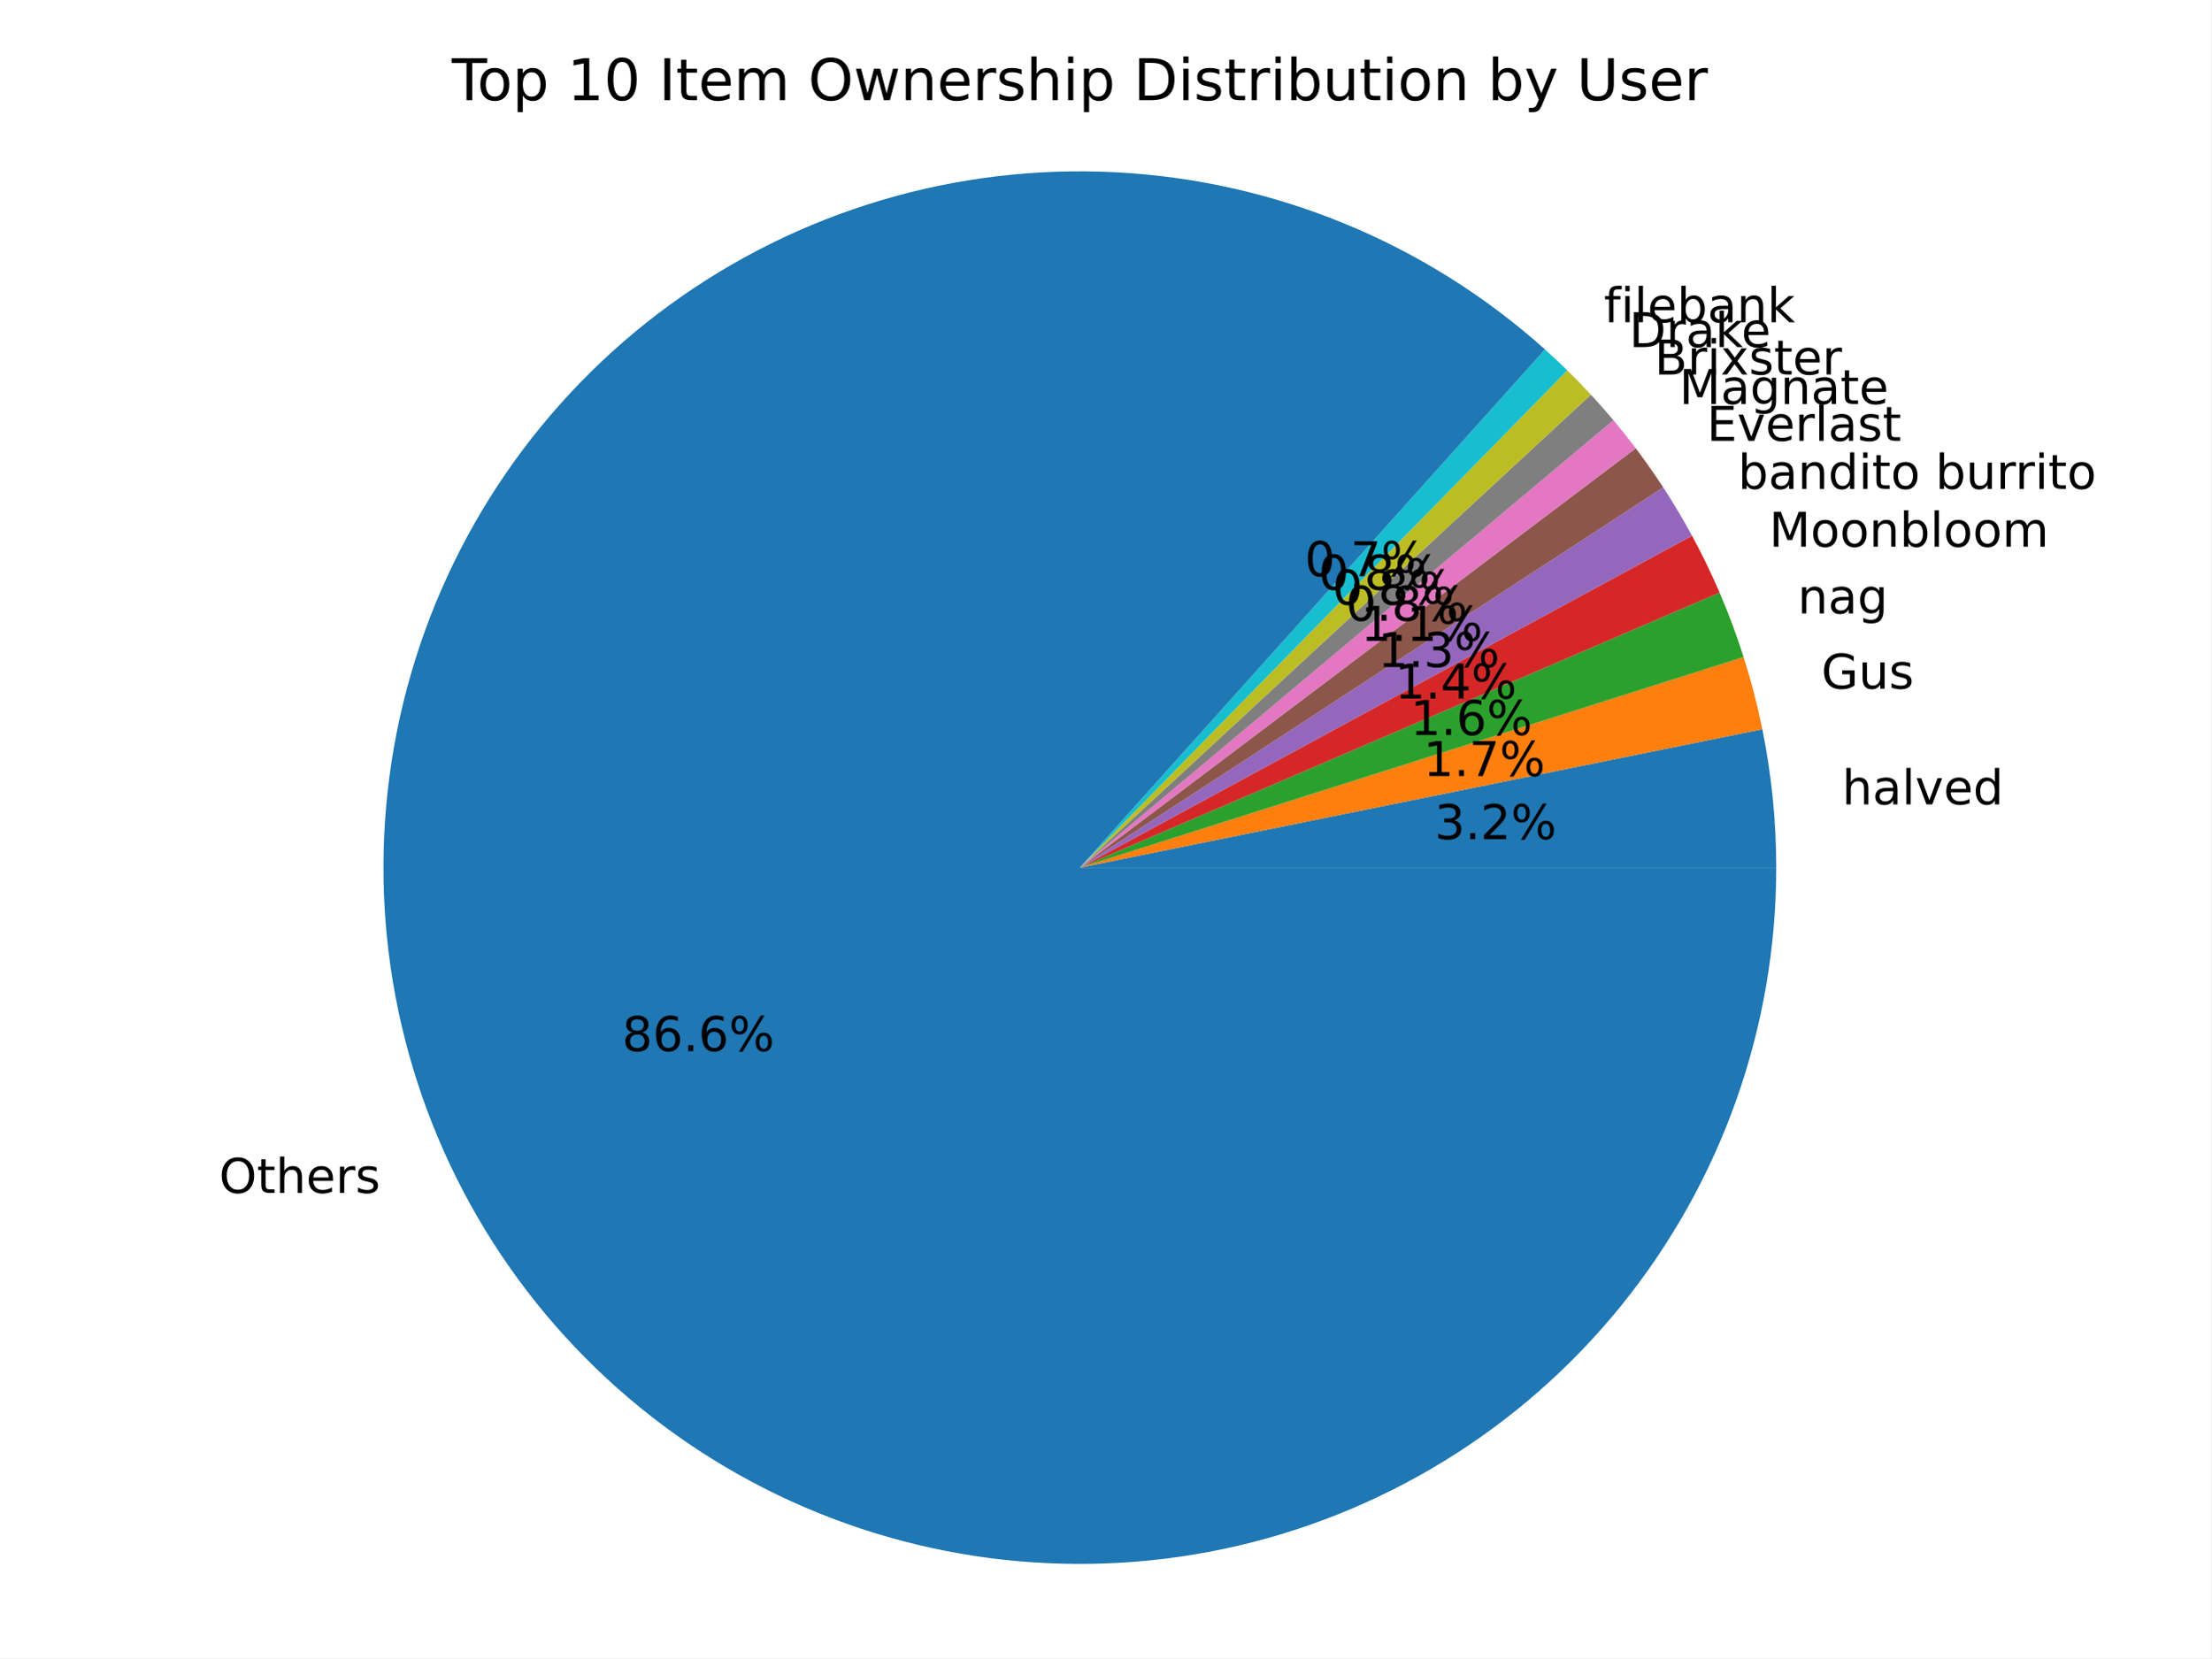
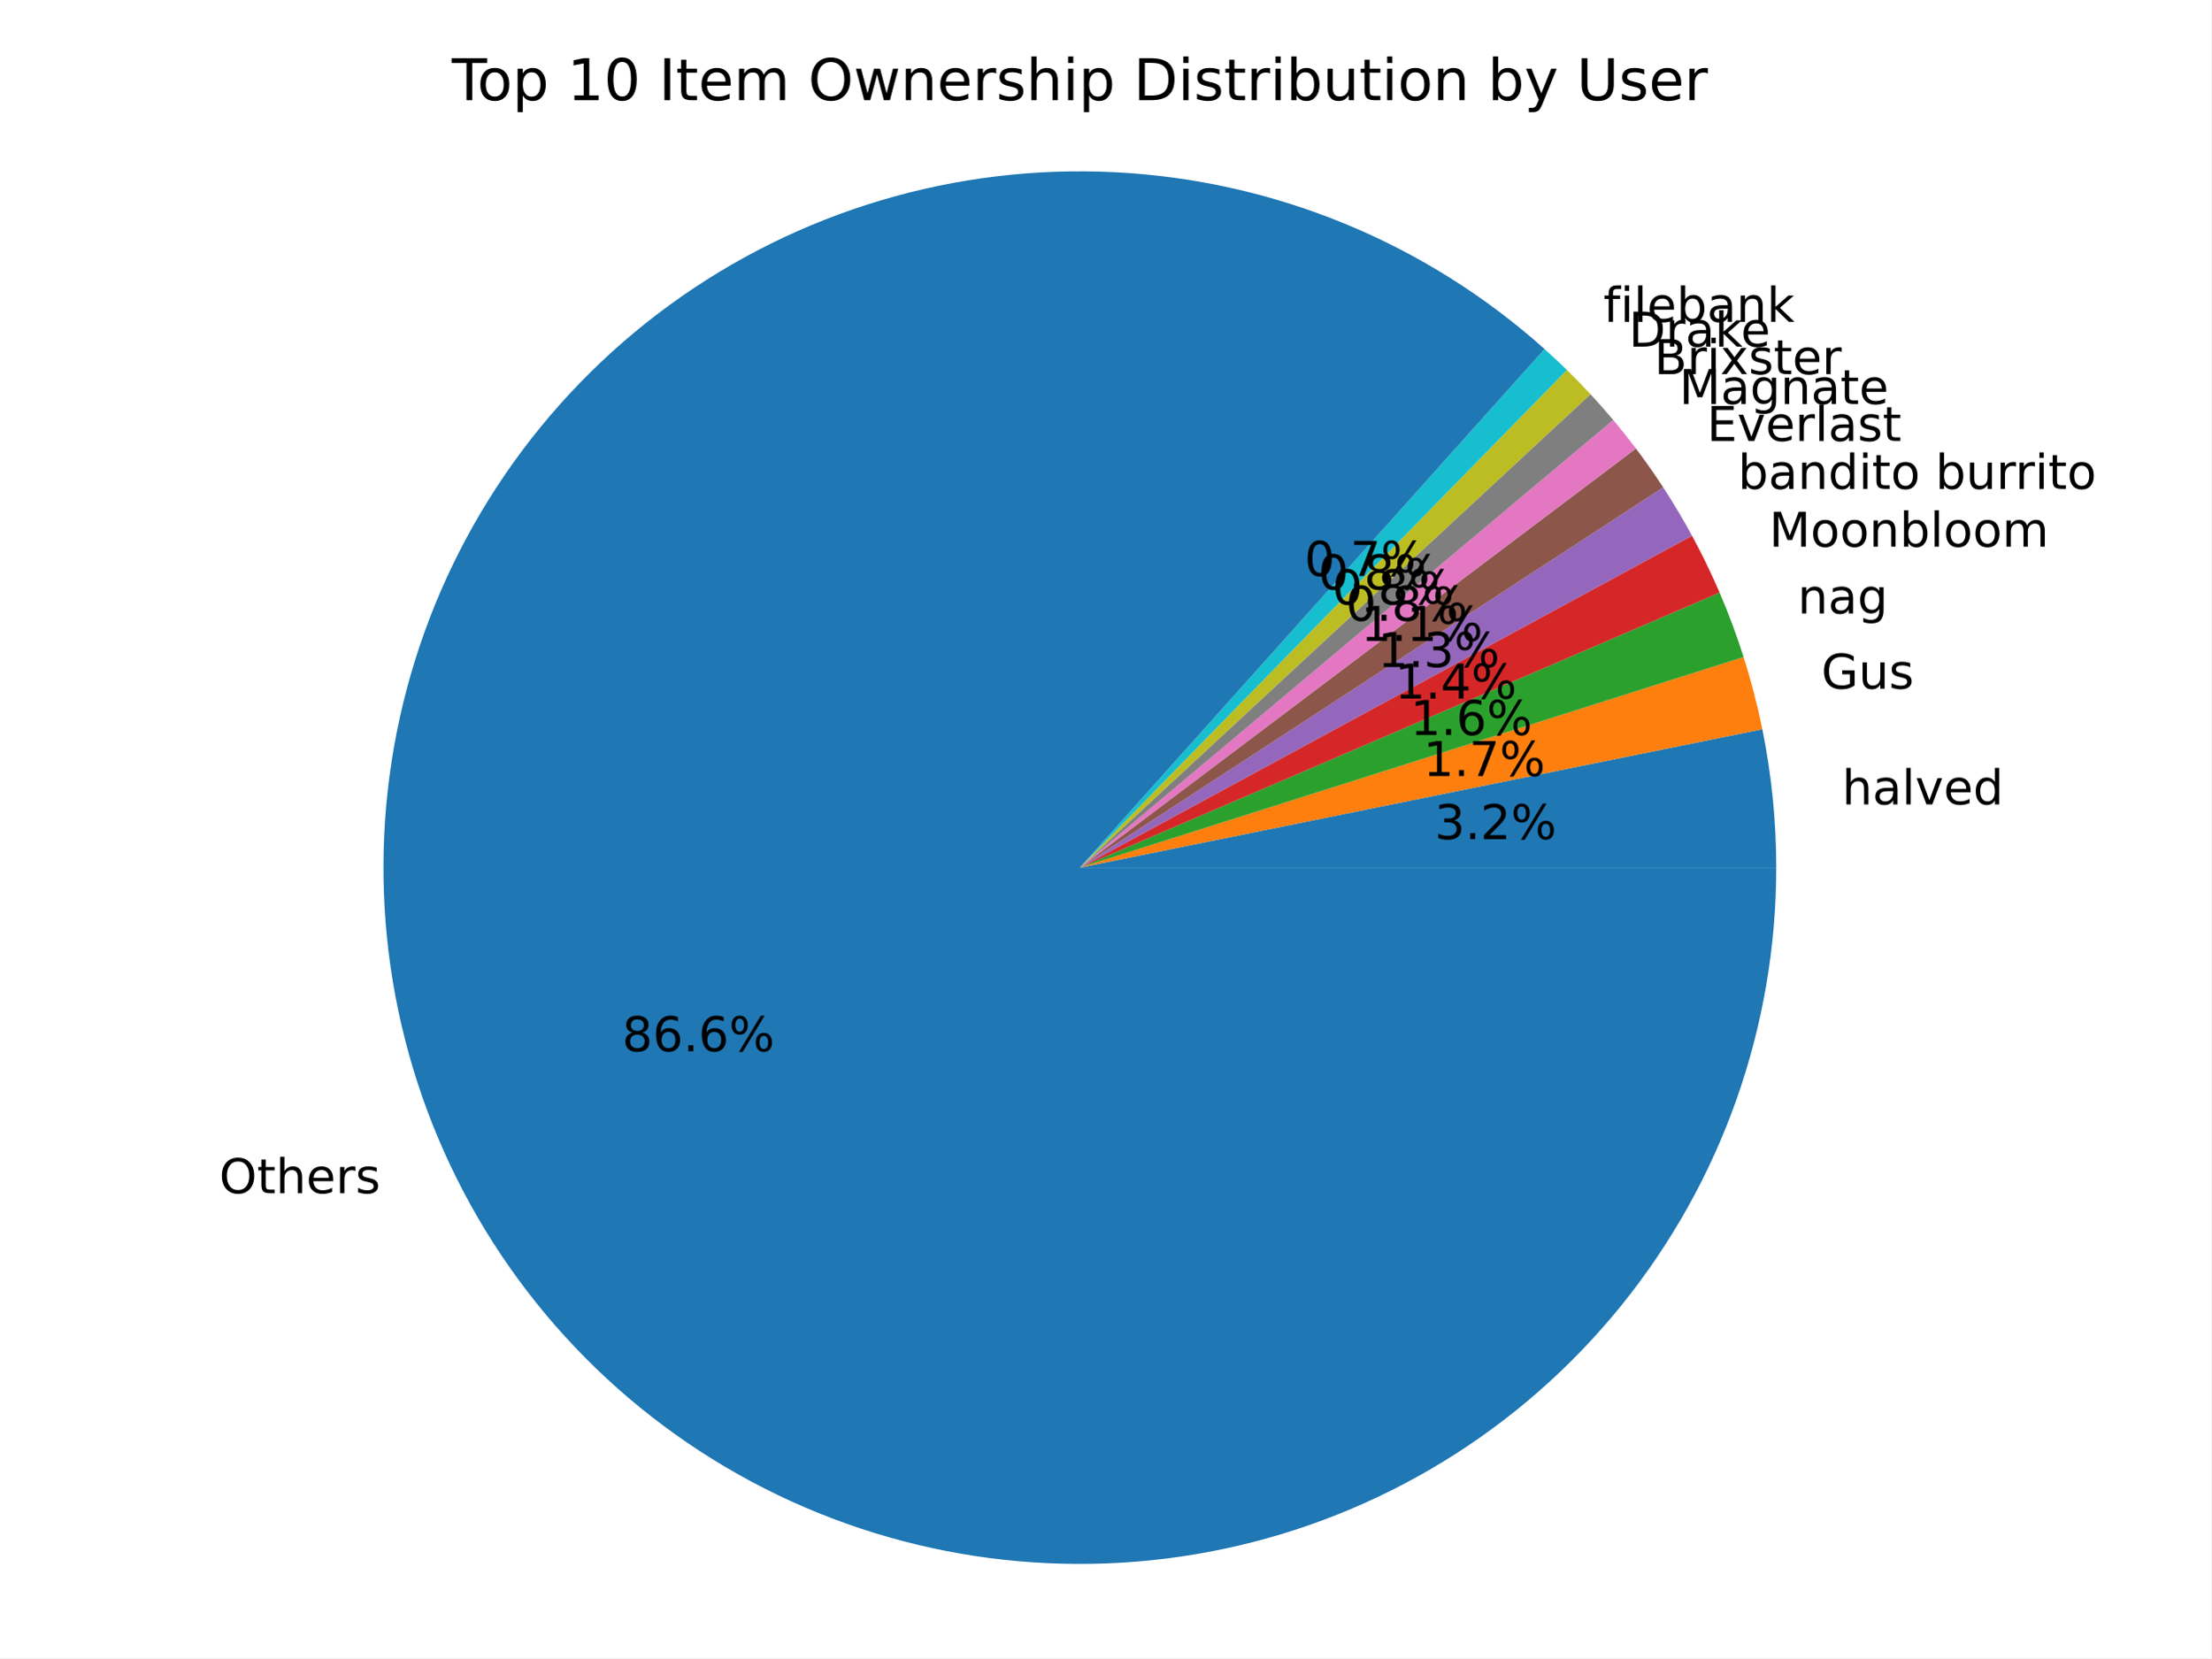
<svg xmlns="http://www.w3.org/2000/svg" xmlns:xlink="http://www.w3.org/1999/xlink" width="460.8pt" height="345.6pt" viewBox="0 0 460.8 345.6" version="1.1">
  <defs>
    <style type="text/css">*{stroke-linejoin: round; stroke-linecap: butt}</style>
  </defs>
  <g id="figure_1">
    <g id="patch_1">
      <path d="M 0 345.6  L 460.8 345.6  L 460.8 0  L 0 0  z " style="fill: #ffffff" />
    </g>
    <g id="axes_1">
      <g id="patch_2">
        <path d="M 370.173 180.84  C 370.173 175.999 369.931 171.161 369.447 166.344  C 368.963 161.527 368.239 156.737 367.277 151.992  L 225.042 180.84  z " style="fill: #1f77b4" />
      </g>
      <g id="patch_3">
        <path d="M 367.277 151.992  C 366.762 149.451 366.178 146.925 365.528 144.416  C 364.877 141.906 364.159 139.415 363.375 136.944  L 225.042 180.84  z " style="fill: #ff7f0e" />
      </g>
      <g id="patch_4">
        <path d="M 363.375 136.944  C 362.652 134.666 361.873 132.406 361.039 130.166  C 360.205 127.927 359.315 125.708 358.371 123.513  L 225.042 180.84  z " style="fill: #2ca02c" />
      </g>
      <g id="patch_5">
        <path d="M 358.371 123.513  C 357.503 121.494 356.589 119.495 355.63 117.518  C 354.672 115.541 353.668 113.586 352.621 111.654  L 225.042 180.84  z " style="fill: #d62728" />
      </g>
      <g id="patch_6">
        <path d="M 352.621 111.654  C 351.689 109.936 350.723 108.237 349.722 106.558  C 348.722 104.879 347.688 103.22 346.621 101.583  L 225.042 180.84  z " style="fill: #9467bd" />
      </g>
      <g id="patch_7">
-         <path d="M 346.621 101.583  C 345.714 100.192 344.783 98.816 343.829 97.457  C 342.875 96.098 341.897 94.755 340.897 93.429  L 225.042 180.84  z " style="fill: #8c564b" />
+         <path d="M 346.621 101.583  C 345.719 100.2 344.794 98.833 343.846 97.482  C 342.898 96.131 341.927 94.796 340.934 93.478  L 225.042 180.84  z " style="fill: #8c564b" />
      </g>
      <g id="patch_8">
-         <path d="M 340.897 93.429  C 340.147 92.435 339.384 91.451 338.608 90.476  C 337.833 89.501 337.045 88.537 336.245 87.582  L 225.042 180.84  z " style="fill: #e377c2" />
+         <path d="M 340.934 93.478  C 340.172 92.467 339.397 91.466 338.608 90.476  C 337.82 89.486 337.019 88.505 336.206 87.536  L 225.042 180.84  z " style="fill: #e377c2" />
      </g>
      <g id="patch_9">
-         <path d="M 336.245 87.582  C 335.483 86.675 334.711 85.776 333.928 84.887  C 333.144 83.998 332.35 83.119 331.545 82.25  L 225.042 180.84  z " style="fill: #7f7f7f" />
+         <path d="M 336.206 87.536  C 335.437 86.621 334.658 85.715 333.867 84.819  C 333.077 83.923 332.275 83.037 331.463 82.161  L 225.042 180.84  z " style="fill: #7f7f7f" />
      </g>
      <g id="patch_10">
-         <path d="M 331.545 82.25  C 330.747 81.388 329.939 80.535 329.12 79.693  C 328.302 78.851 327.473 78.018 326.634 77.196  L 225.042 180.84  z " style="fill: #bcbd22" />
+         <path d="M 331.463 82.161  C 330.664 81.299 329.855 80.448 329.036 79.606  C 328.216 78.764 327.387 77.933 326.547 77.111  L 225.042 180.84  z " style="fill: #bcbd22" />
      </g>
      <g id="patch_11">
-         <path d="M 326.634 77.196  C 325.875 76.452 325.107 75.716 324.332 74.988  C 323.556 74.261 322.773 73.542 321.982 72.832  L 225.042 180.84  z " style="fill: #17becf" />
+         <path d="M 326.547 77.111  C 325.787 76.367 325.019 75.632 324.243 74.905  C 323.467 74.179 322.683 73.46 321.891 72.751  L 225.042 180.84  z " style="fill: #17becf" />
      </g>
      <g id="patch_12">
-         <path d="M 321.982 72.832  C 309.703 61.811 295.634 52.965 280.381 46.673  C 265.128 40.382 248.913 36.738 232.435 35.897  C 215.957 35.057 199.456 37.032 183.642 41.739  C 167.828 46.445 152.932 53.814 139.595 63.528  C 126.259 73.242 114.676 85.16 105.345 98.768  C 96.015 112.375 89.073 127.475 84.818 143.417  C 80.564 159.358 79.059 175.909 80.368 192.356  C 81.677 208.804 85.782 224.908 92.504 239.976  C 99.227 255.043 108.471 268.855 119.836 280.815  C 131.202 292.775 144.525 302.71 159.23 310.192  C 173.936 317.674 189.81 322.594 206.17 324.739  C 222.529 326.885 239.135 326.225 255.273 322.788  C 271.41 319.351 286.844 313.187 300.909 304.562  C 314.975 295.937 327.467 284.976 337.848 272.152  C 348.229 259.327 356.347 244.826 361.853 229.272  C 367.359 213.719 370.173 197.339 370.173 180.84  L 225.042 180.84  z " style="fill: #1f77b4" />
+         <path d="M 321.891 72.751  C 309.605 61.742 295.531 52.908 280.276 46.63  C 265.02 40.352 248.805 36.72 232.329 35.892  C 215.853 35.063 199.356 37.05 183.548 41.767  C 167.739 46.483 152.85 53.861 139.522 63.582  C 126.193 73.303 114.619 85.225 105.298 98.836  C 95.977 112.448 89.044 127.549 84.799 143.49  C 80.553 159.431 79.056 175.98 80.373 192.424  C 81.69 208.869 85.801 224.969 92.529 240.031  C 99.257 255.094 108.505 268.899 119.873 280.854  C 131.242 292.808 144.565 302.737 159.271 310.213  C 173.977 317.689 189.85 322.603 206.207 324.744  C 222.565 326.885 239.168 326.221 255.302 322.782  C 271.437 319.342 286.867 313.176 300.929 304.55  C 314.991 295.924 327.48 284.964 337.857 272.14  C 348.235 259.316 356.351 244.817 361.856 229.265  C 367.36 213.714 370.173 197.337 370.173 180.84  L 225.042 180.84  z " style="fill: #1f77b4" />
      </g>
      <g id="matplotlib.axis_1" />
      <g id="matplotlib.axis_2" />
      <g id="text_1">
        <g transform="translate(383.8876 167.6533) scale(0.1 -0.1)">
          <defs>
            <path id="DejaVuSans-68" d="M 3513 2113  L 3513 0  L 2938 0  L 2938 2094  Q 2938 2591 2744 2837  Q 2550 3084 2163 3084  Q 1697 3084 1428 2787  Q 1159 2491 1159 1978  L 1159 0  L 581 0  L 581 4863  L 1159 4863  L 1159 2956  Q 1366 3272 1645 3428  Q 1925 3584 2291 3584  Q 2894 3584 3203 3211  Q 3513 2838 3513 2113  z " transform="scale(0.015625)" />
            <path id="DejaVuSans-61" d="M 2194 1759  Q 1497 1759 1228 1600  Q 959 1441 959 1056  Q 959 750 1161 570  Q 1363 391 1709 391  Q 2188 391 2477 730  Q 2766 1069 2766 1631  L 2766 1759  L 2194 1759  z M 3341 1997  L 3341 0  L 2766 0  L 2766 531  Q 2569 213 2275 61  Q 1981 -91 1556 -91  Q 1019 -91 701 211  Q 384 513 384 1019  Q 384 1609 779 1909  Q 1175 2209 1959 2209  L 2766 2209  L 2766 2266  Q 2766 2663 2505 2880  Q 2244 3097 1772 3097  Q 1472 3097 1187 3025  Q 903 2953 641 2809  L 641 3341  Q 956 3463 1253 3523  Q 1550 3584 1831 3584  Q 2591 3584 2966 3190  Q 3341 2797 3341 1997  z " transform="scale(0.015625)" />
            <path id="DejaVuSans-6c" d="M 603 4863  L 1178 4863  L 1178 0  L 603 0  L 603 4863  z " transform="scale(0.015625)" />
            <path id="DejaVuSans-76" d="M 191 3500  L 800 3500  L 1894 563  L 2988 3500  L 3597 3500  L 2284 0  L 1503 0  L 191 3500  z " transform="scale(0.015625)" />
            <path id="DejaVuSans-65" d="M 3597 1894  L 3597 1613  L 953 1613  Q 991 1019 1311 708  Q 1631 397 2203 397  Q 2534 397 2845 478  Q 3156 559 3463 722  L 3463 178  Q 3153 47 2828 -22  Q 2503 -91 2169 -91  Q 1331 -91 842 396  Q 353 884 353 1716  Q 353 2575 817 3079  Q 1281 3584 2069 3584  Q 2775 3584 3186 3129  Q 3597 2675 3597 1894  z M 3022 2063  Q 3016 2534 2758 2815  Q 2500 3097 2075 3097  Q 1594 3097 1305 2825  Q 1016 2553 972 2059  L 3022 2063  z " transform="scale(0.015625)" />
            <path id="DejaVuSans-64" d="M 2906 2969  L 2906 4863  L 3481 4863  L 3481 0  L 2906 0  L 2906 525  Q 2725 213 2448 61  Q 2172 -91 1784 -91  Q 1150 -91 751 415  Q 353 922 353 1747  Q 353 2572 751 3078  Q 1150 3584 1784 3584  Q 2172 3584 2448 3432  Q 2725 3281 2906 2969  z M 947 1747  Q 947 1113 1208 752  Q 1469 391 1925 391  Q 2381 391 2643 752  Q 2906 1113 2906 1747  Q 2906 2381 2643 2742  Q 2381 3103 1925 3103  Q 1469 3103 1208 2742  Q 947 2381 947 1747  z " transform="scale(0.015625)" />
          </defs>
          <use xlink:href="#DejaVuSans-68" />
          <use xlink:href="#DejaVuSans-61" x="63.379" />
          <use xlink:href="#DejaVuSans-6c" x="124.658" />
          <use xlink:href="#DejaVuSans-76" x="152.441" />
          <use xlink:href="#DejaVuSans-65" x="211.621" />
          <use xlink:href="#DejaVuSans-64" x="273.145" />
        </g>
      </g>
      <g id="text_2">
        <g transform="translate(298.9825 174.9015) scale(0.1 -0.1)">
          <defs>
            <path id="DejaVuSans-33" d="M 2597 2516  Q 3050 2419 3304 2112  Q 3559 1806 3559 1356  Q 3559 666 3084 287  Q 2609 -91 1734 -91  Q 1441 -91 1130 -33  Q 819 25 488 141  L 488 750  Q 750 597 1062 519  Q 1375 441 1716 441  Q 2309 441 2620 675  Q 2931 909 2931 1356  Q 2931 1769 2642 2001  Q 2353 2234 1838 2234  L 1294 2234  L 1294 2753  L 1863 2753  Q 2328 2753 2575 2939  Q 2822 3125 2822 3475  Q 2822 3834 2567 4026  Q 2313 4219 1838 4219  Q 1578 4219 1281 4162  Q 984 4106 628 3988  L 628 4550  Q 988 4650 1302 4700  Q 1616 4750 1894 4750  Q 2613 4750 3031 4423  Q 3450 4097 3450 3541  Q 3450 3153 3228 2886  Q 3006 2619 2597 2516  z " transform="scale(0.015625)" />
            <path id="DejaVuSans-2e" d="M 684 794  L 1344 794  L 1344 0  L 684 0  L 684 794  z " transform="scale(0.015625)" />
            <path id="DejaVuSans-32" d="M 1228 531  L 3431 531  L 3431 0  L 469 0  L 469 531  Q 828 903 1448 1529  Q 2069 2156 2228 2338  Q 2531 2678 2651 2914  Q 2772 3150 2772 3378  Q 2772 3750 2511 3984  Q 2250 4219 1831 4219  Q 1534 4219 1204 4116  Q 875 4013 500 3803  L 500 4441  Q 881 4594 1212 4672  Q 1544 4750 1819 4750  Q 2544 4750 2975 4387  Q 3406 4025 3406 3419  Q 3406 3131 3298 2873  Q 3191 2616 2906 2266  Q 2828 2175 2409 1742  Q 1991 1309 1228 531  z " transform="scale(0.015625)" />
            <path id="DejaVuSans-25" d="M 4653 2053  Q 4381 2053 4226 1822  Q 4072 1591 4072 1178  Q 4072 772 4226 539  Q 4381 306 4653 306  Q 4919 306 5073 539  Q 5228 772 5228 1178  Q 5228 1588 5073 1820  Q 4919 2053 4653 2053  z M 4653 2450  Q 5147 2450 5437 2106  Q 5728 1763 5728 1178  Q 5728 594 5436 251  Q 5144 -91 4653 -91  Q 4153 -91 3862 251  Q 3572 594 3572 1178  Q 3572 1766 3864 2108  Q 4156 2450 4653 2450  z M 1428 4353  Q 1159 4353 1004 4120  Q 850 3888 850 3481  Q 850 3069 1003 2837  Q 1156 2606 1428 2606  Q 1700 2606 1854 2837  Q 2009 3069 2009 3481  Q 2009 3884 1853 4118  Q 1697 4353 1428 4353  z M 4250 4750  L 4750 4750  L 1831 -91  L 1331 -91  L 4250 4750  z M 1428 4750  Q 1922 4750 2215 4408  Q 2509 4066 2509 3481  Q 2509 2891 2217 2550  Q 1925 2209 1428 2209  Q 931 2209 642 2551  Q 353 2894 353 3481  Q 353 4063 643 4406  Q 934 4750 1428 4750  z " transform="scale(0.015625)" />
          </defs>
          <use xlink:href="#DejaVuSans-33" />
          <use xlink:href="#DejaVuSans-2e" x="63.623" />
          <use xlink:href="#DejaVuSans-32" x="95.41" />
          <use xlink:href="#DejaVuSans-25" x="159.033" />
        </g>
      </g>
      <g id="text_3">
        <g transform="translate(379.5763 143.5324) scale(0.1 -0.1)">
          <defs>
            <path id="DejaVuSans-47" d="M 3809 666  L 3809 1919  L 2778 1919  L 2778 2438  L 4434 2438  L 4434 434  Q 4069 175 3628 42  Q 3188 -91 2688 -91  Q 1594 -91 976 548  Q 359 1188 359 2328  Q 359 3472 976 4111  Q 1594 4750 2688 4750  Q 3144 4750 3555 4637  Q 3966 4525 4313 4306  L 4313 3634  Q 3963 3931 3569 4081  Q 3175 4231 2741 4231  Q 1884 4231 1454 3753  Q 1025 3275 1025 2328  Q 1025 1384 1454 906  Q 1884 428 2741 428  Q 3075 428 3337 486  Q 3600 544 3809 666  z " transform="scale(0.015625)" />
            <path id="DejaVuSans-75" d="M 544 1381  L 544 3500  L 1119 3500  L 1119 1403  Q 1119 906 1312 657  Q 1506 409 1894 409  Q 2359 409 2629 706  Q 2900 1003 2900 1516  L 2900 3500  L 3475 3500  L 3475 0  L 2900 0  L 2900 538  Q 2691 219 2414 64  Q 2138 -91 1772 -91  Q 1169 -91 856 284  Q 544 659 544 1381  z M 1991 3584  L 1991 3584  z " transform="scale(0.015625)" />
            <path id="DejaVuSans-73" d="M 2834 3397  L 2834 2853  Q 2591 2978 2328 3040  Q 2066 3103 1784 3103  Q 1356 3103 1142 2972  Q 928 2841 928 2578  Q 928 2378 1081 2264  Q 1234 2150 1697 2047  L 1894 2003  Q 2506 1872 2764 1633  Q 3022 1394 3022 966  Q 3022 478 2636 193  Q 2250 -91 1575 -91  Q 1294 -91 989 -36  Q 684 19 347 128  L 347 722  Q 666 556 975 473  Q 1284 391 1588 391  Q 1994 391 2212 530  Q 2431 669 2431 922  Q 2431 1156 2273 1281  Q 2116 1406 1581 1522  L 1381 1569  Q 847 1681 609 1914  Q 372 2147 372 2553  Q 372 3047 722 3315  Q 1072 3584 1716 3584  Q 2034 3584 2315 3537  Q 2597 3491 2834 3397  z " transform="scale(0.015625)" />
          </defs>
          <use xlink:href="#DejaVuSans-47" />
          <use xlink:href="#DejaVuSans-75" x="77.49" />
          <use xlink:href="#DejaVuSans-73" x="140.869" />
        </g>
      </g>
      <g id="text_4">
        <g transform="translate(296.6309 161.7447) scale(0.1 -0.1)">
          <defs>
            <path id="DejaVuSans-31" d="M 794 531  L 1825 531  L 1825 4091  L 703 3866  L 703 4441  L 1819 4666  L 2450 4666  L 2450 531  L 3481 531  L 3481 0  L 794 0  L 794 531  z " transform="scale(0.015625)" />
            <path id="DejaVuSans-37" d="M 525 4666  L 3525 4666  L 3525 4397  L 1831 0  L 1172 0  L 2766 4134  L 525 4134  L 525 4666  z " transform="scale(0.015625)" />
          </defs>
          <use xlink:href="#DejaVuSans-31" />
          <use xlink:href="#DejaVuSans-2e" x="63.623" />
          <use xlink:href="#DejaVuSans-37" x="95.41" />
          <use xlink:href="#DejaVuSans-25" x="159.033" />
        </g>
      </g>
      <g id="text_5">
-         <g transform="translate(374.6387 127.8584) scale(0.1 -0.1)">
+         <g transform="translate(374.6387 127.8585) scale(0.1 -0.1)">
          <defs>
            <path id="DejaVuSans-6e" d="M 3513 2113  L 3513 0  L 2938 0  L 2938 2094  Q 2938 2591 2744 2837  Q 2550 3084 2163 3084  Q 1697 3084 1428 2787  Q 1159 2491 1159 1978  L 1159 0  L 581 0  L 581 3500  L 1159 3500  L 1159 2956  Q 1366 3272 1645 3428  Q 1925 3584 2291 3584  Q 2894 3584 3203 3211  Q 3513 2838 3513 2113  z " transform="scale(0.015625)" />
            <path id="DejaVuSans-67" d="M 2906 1791  Q 2906 2416 2648 2759  Q 2391 3103 1925 3103  Q 1463 3103 1205 2759  Q 947 2416 947 1791  Q 947 1169 1205 825  Q 1463 481 1925 481  Q 2391 481 2648 825  Q 2906 1169 2906 1791  z M 3481 434  Q 3481 -459 3084 -895  Q 2688 -1331 1869 -1331  Q 1566 -1331 1297 -1286  Q 1028 -1241 775 -1147  L 775 -588  Q 1028 -725 1275 -790  Q 1522 -856 1778 -856  Q 2344 -856 2625 -561  Q 2906 -266 2906 331  L 2906 616  Q 2728 306 2450 153  Q 2172 0 1784 0  Q 1141 0 747 490  Q 353 981 353 1791  Q 353 2603 747 3093  Q 1141 3584 1784 3584  Q 2172 3584 2450 3431  Q 2728 3278 2906 2969  L 2906 3500  L 3481 3500  L 3481 434  z " transform="scale(0.015625)" />
          </defs>
          <use xlink:href="#DejaVuSans-6e" />
          <use xlink:href="#DejaVuSans-61" x="63.379" />
          <use xlink:href="#DejaVuSans-67" x="124.658" />
        </g>
      </g>
      <g id="text_6">
        <g transform="translate(293.9376 153.1952) scale(0.1 -0.1)">
          <defs>
            <path id="DejaVuSans-36" d="M 2113 2584  Q 1688 2584 1439 2293  Q 1191 2003 1191 1497  Q 1191 994 1439 701  Q 1688 409 2113 409  Q 2538 409 2786 701  Q 3034 994 3034 1497  Q 3034 2003 2786 2293  Q 2538 2584 2113 2584  z M 3366 4563  L 3366 3988  Q 3128 4100 2886 4159  Q 2644 4219 2406 4219  Q 1781 4219 1451 3797  Q 1122 3375 1075 2522  Q 1259 2794 1537 2939  Q 1816 3084 2150 3084  Q 2853 3084 3261 2657  Q 3669 2231 3669 1497  Q 3669 778 3244 343  Q 2819 -91 2113 -91  Q 1303 -91 875 529  Q 447 1150 447 2328  Q 447 3434 972 4092  Q 1497 4750 2381 4750  Q 2619 4750 2861 4703  Q 3103 4656 3366 4563  z " transform="scale(0.015625)" />
          </defs>
          <use xlink:href="#DejaVuSans-31" />
          <use xlink:href="#DejaVuSans-2e" x="63.623" />
          <use xlink:href="#DejaVuSans-36" x="95.41" />
          <use xlink:href="#DejaVuSans-25" x="159.033" />
        </g>
      </g>
      <g id="text_7">
        <g transform="translate(368.6893 113.9454) scale(0.1 -0.1)">
          <defs>
            <path id="DejaVuSans-4d" d="M 628 4666  L 1569 4666  L 2759 1491  L 3956 4666  L 4897 4666  L 4897 0  L 4281 0  L 4281 4097  L 3078 897  L 2444 897  L 1241 4097  L 1241 0  L 628 0  L 628 4666  z " transform="scale(0.015625)" />
            <path id="DejaVuSans-6f" d="M 1959 3097  Q 1497 3097 1228 2736  Q 959 2375 959 1747  Q 959 1119 1226 758  Q 1494 397 1959 397  Q 2419 397 2687 759  Q 2956 1122 2956 1747  Q 2956 2369 2687 2733  Q 2419 3097 1959 3097  z M 1959 3584  Q 2709 3584 3137 3096  Q 3566 2609 3566 1747  Q 3566 888 3137 398  Q 2709 -91 1959 -91  Q 1206 -91 779 398  Q 353 888 353 1747  Q 353 2609 779 3096  Q 1206 3584 1959 3584  z " transform="scale(0.015625)" />
            <path id="DejaVuSans-62" d="M 3116 1747  Q 3116 2381 2855 2742  Q 2594 3103 2138 3103  Q 1681 3103 1420 2742  Q 1159 2381 1159 1747  Q 1159 1113 1420 752  Q 1681 391 2138 391  Q 2594 391 2855 752  Q 3116 1113 3116 1747  z M 1159 2969  Q 1341 3281 1617 3432  Q 1894 3584 2278 3584  Q 2916 3584 3314 3078  Q 3713 2572 3713 1747  Q 3713 922 3314 415  Q 2916 -91 2278 -91  Q 1894 -91 1617 61  Q 1341 213 1159 525  L 1159 0  L 581 0  L 581 4863  L 1159 4863  L 1159 2969  z " transform="scale(0.015625)" />
            <path id="DejaVuSans-6d" d="M 3328 2828  Q 3544 3216 3844 3400  Q 4144 3584 4550 3584  Q 5097 3584 5394 3201  Q 5691 2819 5691 2113  L 5691 0  L 5113 0  L 5113 2094  Q 5113 2597 4934 2840  Q 4756 3084 4391 3084  Q 3944 3084 3684 2787  Q 3425 2491 3425 1978  L 3425 0  L 2847 0  L 2847 2094  Q 2847 2600 2669 2842  Q 2491 3084 2119 3084  Q 1678 3084 1418 2786  Q 1159 2488 1159 1978  L 1159 0  L 581 0  L 581 3500  L 1159 3500  L 1159 2956  Q 1356 3278 1631 3431  Q 1906 3584 2284 3584  Q 2666 3584 2933 3390  Q 3200 3197 3328 2828  z " transform="scale(0.015625)" />
          </defs>
          <use xlink:href="#DejaVuSans-4d" />
          <use xlink:href="#DejaVuSans-6f" x="86.279" />
          <use xlink:href="#DejaVuSans-6f" x="147.461" />
          <use xlink:href="#DejaVuSans-6e" x="208.643" />
          <use xlink:href="#DejaVuSans-62" x="272.021" />
          <use xlink:href="#DejaVuSans-6c" x="335.498" />
          <use xlink:href="#DejaVuSans-6f" x="363.281" />
          <use xlink:href="#DejaVuSans-6f" x="424.463" />
          <use xlink:href="#DejaVuSans-6d" x="485.645" />
        </g>
      </g>
      <g id="text_8">
        <g transform="translate(290.6925 145.6063) scale(0.1 -0.1)">
          <defs>
            <path id="DejaVuSans-34" d="M 2419 4116  L 825 1625  L 2419 1625  L 2419 4116  z M 2253 4666  L 3047 4666  L 3047 1625  L 3713 1625  L 3713 1100  L 3047 1100  L 3047 0  L 2419 0  L 2419 1100  L 313 1100  L 313 1709  L 2253 4666  z " transform="scale(0.015625)" />
          </defs>
          <use xlink:href="#DejaVuSans-31" />
          <use xlink:href="#DejaVuSans-2e" x="63.623" />
          <use xlink:href="#DejaVuSans-34" x="95.41" />
          <use xlink:href="#DejaVuSans-25" x="159.033" />
        </g>
      </g>
      <g id="text_9">
        <g transform="translate(362.1904 101.8892) scale(0.1 -0.1)">
          <defs>
            <path id="DejaVuSans-69" d="M 603 3500  L 1178 3500  L 1178 0  L 603 0  L 603 3500  z M 603 4863  L 1178 4863  L 1178 4134  L 603 4134  L 603 4863  z " transform="scale(0.015625)" />
            <path id="DejaVuSans-74" d="M 1172 4494  L 1172 3500  L 2356 3500  L 2356 3053  L 1172 3053  L 1172 1153  Q 1172 725 1289 603  Q 1406 481 1766 481  L 2356 481  L 2356 0  L 1766 0  Q 1100 0 847 248  Q 594 497 594 1153  L 594 3053  L 172 3053  L 172 3500  L 594 3500  L 594 4494  L 1172 4494  z " transform="scale(0.015625)" />
            <path id="DejaVuSans-20" transform="scale(0.015625)" />
            <path id="DejaVuSans-72" d="M 2631 2963  Q 2534 3019 2420 3045  Q 2306 3072 2169 3072  Q 1681 3072 1420 2755  Q 1159 2438 1159 1844  L 1159 0  L 581 0  L 581 3500  L 1159 3500  L 1159 2956  Q 1341 3275 1631 3429  Q 1922 3584 2338 3584  Q 2397 3584 2469 3576  Q 2541 3569 2628 3553  L 2631 2963  z " transform="scale(0.015625)" />
          </defs>
          <use xlink:href="#DejaVuSans-62" />
          <use xlink:href="#DejaVuSans-61" x="63.477" />
          <use xlink:href="#DejaVuSans-6e" x="124.756" />
          <use xlink:href="#DejaVuSans-64" x="188.135" />
          <use xlink:href="#DejaVuSans-69" x="251.611" />
          <use xlink:href="#DejaVuSans-74" x="279.395" />
          <use xlink:href="#DejaVuSans-6f" x="318.604" />
          <use xlink:href="#DejaVuSans-20" x="379.785" />
          <use xlink:href="#DejaVuSans-62" x="411.572" />
          <use xlink:href="#DejaVuSans-75" x="475.049" />
          <use xlink:href="#DejaVuSans-72" x="538.428" />
          <use xlink:href="#DejaVuSans-72" x="577.791" />
          <use xlink:href="#DejaVuSans-69" x="618.904" />
          <use xlink:href="#DejaVuSans-74" x="646.688" />
          <use xlink:href="#DejaVuSans-6f" x="685.896" />
        </g>
      </g>
      <g id="text_10">
        <g transform="translate(287.1476 139.0302) scale(0.1 -0.1)">
          <use xlink:href="#DejaVuSans-31" />
          <use xlink:href="#DejaVuSans-2e" x="63.623" />
          <use xlink:href="#DejaVuSans-33" x="95.41" />
          <use xlink:href="#DejaVuSans-25" x="159.033" />
        </g>
      </g>
      <g id="text_11">
-         <g transform="translate(355.7075 91.87829) scale(0.1 -0.1)">
+         <g transform="translate(355.7267 91.90564) scale(0.1 -0.1)">
          <defs>
            <path id="DejaVuSans-45" d="M 628 4666  L 3578 4666  L 3578 4134  L 1259 4134  L 1259 2753  L 3481 2753  L 3481 2222  L 1259 2222  L 1259 531  L 3634 531  L 3634 0  L 628 0  L 628 4666  z " transform="scale(0.015625)" />
          </defs>
          <use xlink:href="#DejaVuSans-45" />
          <use xlink:href="#DejaVuSans-76" x="63.184" />
          <use xlink:href="#DejaVuSans-65" x="122.363" />
          <use xlink:href="#DejaVuSans-72" x="183.887" />
          <use xlink:href="#DejaVuSans-6c" x="225" />
          <use xlink:href="#DejaVuSans-61" x="252.783" />
          <use xlink:href="#DejaVuSans-73" x="314.062" />
          <use xlink:href="#DejaVuSans-74" x="366.162" />
        </g>
      </g>
      <g id="text_12">
-         <g transform="translate(283.6115 133.5697) scale(0.1 -0.1)">
+         <g transform="translate(283.622 133.5846) scale(0.1 -0.1)">
          <use xlink:href="#DejaVuSans-31" />
          <use xlink:href="#DejaVuSans-2e" x="63.623" />
          <use xlink:href="#DejaVuSans-31" x="95.41" />
          <use xlink:href="#DejaVuSans-25" x="159.033" />
        </g>
      </g>
      <g id="text_13">
-         <g transform="translate(349.9652 84.19896) scale(0.1 -0.1)">
+         <g transform="translate(349.9652 84.19895) scale(0.1 -0.1)">
          <use xlink:href="#DejaVuSans-4d" />
          <use xlink:href="#DejaVuSans-61" x="86.279" />
          <use xlink:href="#DejaVuSans-67" x="147.559" />
          <use xlink:href="#DejaVuSans-6e" x="211.035" />
          <use xlink:href="#DejaVuSans-61" x="274.414" />
          <use xlink:href="#DejaVuSans-74" x="335.693" />
          <use xlink:href="#DejaVuSans-65" x="374.902" />
        </g>
      </g>
      <g id="text_14">
        <g transform="translate(280.4793 129.381) scale(0.1 -0.1)">
          <defs>
            <path id="DejaVuSans-30" d="M 2034 4250  Q 1547 4250 1301 3770  Q 1056 3291 1056 2328  Q 1056 1369 1301 889  Q 1547 409 2034 409  Q 2525 409 2770 889  Q 3016 1369 3016 2328  Q 3016 3291 2770 3770  Q 2525 4250 2034 4250  z M 2034 4750  Q 2819 4750 3233 4129  Q 3647 3509 3647 2328  Q 3647 1150 3233 529  Q 2819 -91 2034 -91  Q 1250 -91 836 529  Q 422 1150 422 2328  Q 422 3509 836 4129  Q 1250 4750 2034 4750  z " transform="scale(0.015625)" />
            <path id="DejaVuSans-38" d="M 2034 2216  Q 1584 2216 1326 1975  Q 1069 1734 1069 1313  Q 1069 891 1326 650  Q 1584 409 2034 409  Q 2484 409 2743 651  Q 3003 894 3003 1313  Q 3003 1734 2745 1975  Q 2488 2216 2034 2216  z M 1403 2484  Q 997 2584 770 2862  Q 544 3141 544 3541  Q 544 4100 942 4425  Q 1341 4750 2034 4750  Q 2731 4750 3128 4425  Q 3525 4100 3525 3541  Q 3525 3141 3298 2862  Q 3072 2584 2669 2484  Q 3125 2378 3379 2068  Q 3634 1759 3634 1313  Q 3634 634 3220 271  Q 2806 -91 2034 -91  Q 1263 -91 848 271  Q 434 634 434 1313  Q 434 1759 690 2068  Q 947 2378 1403 2484  z M 1172 3481  Q 1172 3119 1398 2916  Q 1625 2713 2034 2713  Q 2441 2713 2670 2916  Q 2900 3119 2900 3481  Q 2900 3844 2670 4047  Q 2441 4250 2034 4250  Q 1625 4250 1398 4047  Q 1172 3844 1172 3481  z " transform="scale(0.015625)" />
          </defs>
          <use xlink:href="#DejaVuSans-30" />
          <use xlink:href="#DejaVuSans-2e" x="63.623" />
          <use xlink:href="#DejaVuSans-38" x="95.41" />
          <use xlink:href="#DejaVuSans-25" x="159.033" />
        </g>
      </g>
      <g id="text_15">
-         <g transform="translate(344.8163 78.05141) scale(0.1 -0.1)">
+         <g transform="translate(344.75 77.97622) scale(0.1 -0.1)">
          <defs>
            <path id="DejaVuSans-42" d="M 1259 2228  L 1259 519  L 2272 519  Q 2781 519 3026 730  Q 3272 941 3272 1375  Q 3272 1813 3026 2020  Q 2781 2228 2272 2228  L 1259 2228  z M 1259 4147  L 1259 2741  L 2194 2741  Q 2656 2741 2882 2914  Q 3109 3088 3109 3444  Q 3109 3797 2882 3972  Q 2656 4147 2194 4147  L 1259 4147  z M 628 4666  L 2241 4666  Q 2963 4666 3353 4366  Q 3744 4066 3744 3513  Q 3744 3084 3544 2831  Q 3344 2578 2956 2516  Q 3422 2416 3680 2098  Q 3938 1781 3938 1306  Q 3938 681 3513 340  Q 3088 0 2303 0  L 628 0  L 628 4666  z " transform="scale(0.015625)" />
            <path id="DejaVuSans-78" d="M 3513 3500  L 2247 1797  L 3578 0  L 2900 0  L 1881 1375  L 863 0  L 184 0  L 1544 1831  L 300 3500  L 978 3500  L 1906 2253  L 2834 3500  L 3513 3500  z " transform="scale(0.015625)" />
          </defs>
          <use xlink:href="#DejaVuSans-42" />
          <use xlink:href="#DejaVuSans-72" x="68.604" />
          <use xlink:href="#DejaVuSans-69" x="109.717" />
          <use xlink:href="#DejaVuSans-78" x="137.5" />
          <use xlink:href="#DejaVuSans-73" x="196.68" />
          <use xlink:href="#DejaVuSans-74" x="248.779" />
          <use xlink:href="#DejaVuSans-65" x="287.988" />
          <use xlink:href="#DejaVuSans-72" x="349.512" />
        </g>
      </g>
      <g id="text_16">
-         <g transform="translate(277.6708 126.0278) scale(0.1 -0.1)">
+         <g transform="translate(277.6347 125.9867) scale(0.1 -0.1)">
          <use xlink:href="#DejaVuSans-30" />
          <use xlink:href="#DejaVuSans-2e" x="63.623" />
          <use xlink:href="#DejaVuSans-38" x="95.41" />
          <use xlink:href="#DejaVuSans-25" x="159.033" />
        </g>
      </g>
      <g id="text_17">
-         <g transform="translate(339.5283 72.33779) scale(0.1 -0.1)">
+         <g transform="translate(339.4351 72.24197) scale(0.1 -0.1)">
          <defs>
            <path id="DejaVuSans-44" d="M 1259 4147  L 1259 519  L 2022 519  Q 2988 519 3436 956  Q 3884 1394 3884 2338  Q 3884 3275 3436 3711  Q 2988 4147 2022 4147  L 1259 4147  z M 628 4666  L 1925 4666  Q 3281 4666 3915 4102  Q 4550 3538 4550 2338  Q 4550 1131 3912 565  Q 3275 0 1925 0  L 628 0  L 628 4666  z " transform="scale(0.015625)" />
            <path id="DejaVuSans-6b" d="M 581 4863  L 1159 4863  L 1159 1991  L 2875 3500  L 3609 3500  L 1753 1863  L 3688 0  L 2938 0  L 1159 1709  L 1159 0  L 581 0  L 581 4863  z " transform="scale(0.015625)" />
          </defs>
          <use xlink:href="#DejaVuSans-44" />
          <use xlink:href="#DejaVuSans-72" x="77.002" />
          <use xlink:href="#DejaVuSans-61" x="118.115" />
          <use xlink:href="#DejaVuSans-6b" x="179.395" />
          <use xlink:href="#DejaVuSans-65" x="233.68" />
        </g>
      </g>
      <g id="text_18">
-         <g transform="translate(274.7865 122.9112) scale(0.1 -0.1)">
+         <g transform="translate(274.7357 122.859) scale(0.1 -0.1)">
          <use xlink:href="#DejaVuSans-30" />
          <use xlink:href="#DejaVuSans-2e" x="63.623" />
          <use xlink:href="#DejaVuSans-38" x="95.41" />
          <use xlink:href="#DejaVuSans-25" x="159.033" />
        </g>
      </g>
      <g id="text_19">
-         <g transform="translate(334.2609 67.16272) scale(0.1 -0.1)">
+         <g transform="translate(334.1633 67.07132) scale(0.1 -0.1)">
          <defs>
            <path id="DejaVuSans-66" d="M 2375 4863  L 2375 4384  L 1825 4384  Q 1516 4384 1395 4259  Q 1275 4134 1275 3809  L 1275 3500  L 2222 3500  L 2222 3053  L 1275 3053  L 1275 0  L 697 0  L 697 3053  L 147 3053  L 147 3500  L 697 3500  L 697 3744  Q 697 4328 969 4595  Q 1241 4863 1831 4863  L 2375 4863  z " transform="scale(0.015625)" />
          </defs>
          <use xlink:href="#DejaVuSans-66" />
          <use xlink:href="#DejaVuSans-69" x="35.205" />
          <use xlink:href="#DejaVuSans-6c" x="62.988" />
          <use xlink:href="#DejaVuSans-65" x="90.771" />
          <use xlink:href="#DejaVuSans-62" x="152.295" />
          <use xlink:href="#DejaVuSans-61" x="215.771" />
          <use xlink:href="#DejaVuSans-6e" x="277.051" />
          <use xlink:href="#DejaVuSans-6b" x="340.43" />
        </g>
      </g>
      <g id="text_20">
-         <g transform="translate(271.9134 120.0885) scale(0.1 -0.1)">
+         <g transform="translate(271.8602 120.0386) scale(0.1 -0.1)">
          <use xlink:href="#DejaVuSans-30" />
          <use xlink:href="#DejaVuSans-2e" x="63.623" />
          <use xlink:href="#DejaVuSans-37" x="95.41" />
          <use xlink:href="#DejaVuSans-25" x="159.033" />
        </g>
      </g>
      <g id="text_21">
-         <g transform="translate(45.64757 248.6486) scale(0.1 -0.1)">
+         <g transform="translate(45.67482 248.7097) scale(0.1 -0.1)">
          <defs>
            <path id="DejaVuSans-4f" d="M 2522 4238  Q 1834 4238 1429 3725  Q 1025 3213 1025 2328  Q 1025 1447 1429 934  Q 1834 422 2522 422  Q 3209 422 3611 934  Q 4013 1447 4013 2328  Q 4013 3213 3611 3725  Q 3209 4238 2522 4238  z M 2522 4750  Q 3503 4750 4090 4092  Q 4678 3434 4678 2328  Q 4678 1225 4090 567  Q 3503 -91 2522 -91  Q 1538 -91 948 565  Q 359 1222 359 2328  Q 359 3434 948 4092  Q 1538 4750 2522 4750  z " transform="scale(0.015625)" />
          </defs>
          <use xlink:href="#DejaVuSans-4f" />
          <use xlink:href="#DejaVuSans-74" x="78.711" />
          <use xlink:href="#DejaVuSans-68" x="117.92" />
          <use xlink:href="#DejaVuSans-65" x="181.299" />
          <use xlink:href="#DejaVuSans-72" x="242.822" />
          <use xlink:href="#DejaVuSans-73" x="283.936" />
        </g>
      </g>
      <g id="text_22">
-         <g transform="translate(129.6357 219.0808) scale(0.1 -0.1)">
+         <g transform="translate(129.6505 219.1141) scale(0.1 -0.1)">
          <use xlink:href="#DejaVuSans-38" />
          <use xlink:href="#DejaVuSans-36" x="63.623" />
          <use xlink:href="#DejaVuSans-2e" x="127.246" />
          <use xlink:href="#DejaVuSans-36" x="159.033" />
          <use xlink:href="#DejaVuSans-25" x="222.656" />
        </g>
      </g>
      <g id="text_23">
        <g transform="translate(94.1487 20.88) scale(0.12 -0.12)">
          <defs>
            <path id="DejaVuSans-54" d="M -19 4666  L 3928 4666  L 3928 4134  L 2272 4134  L 2272 0  L 1638 0  L 1638 4134  L -19 4134  L -19 4666  z " transform="scale(0.015625)" />
            <path id="DejaVuSans-70" d="M 1159 525  L 1159 -1331  L 581 -1331  L 581 3500  L 1159 3500  L 1159 2969  Q 1341 3281 1617 3432  Q 1894 3584 2278 3584  Q 2916 3584 3314 3078  Q 3713 2572 3713 1747  Q 3713 922 3314 415  Q 2916 -91 2278 -91  Q 1894 -91 1617 61  Q 1341 213 1159 525  z M 3116 1747  Q 3116 2381 2855 2742  Q 2594 3103 2138 3103  Q 1681 3103 1420 2742  Q 1159 2381 1159 1747  Q 1159 1113 1420 752  Q 1681 391 2138 391  Q 2594 391 2855 752  Q 3116 1113 3116 1747  z " transform="scale(0.015625)" />
            <path id="DejaVuSans-49" d="M 628 4666  L 1259 4666  L 1259 0  L 628 0  L 628 4666  z " transform="scale(0.015625)" />
            <path id="DejaVuSans-77" d="M 269 3500  L 844 3500  L 1563 769  L 2278 3500  L 2956 3500  L 3675 769  L 4391 3500  L 4966 3500  L 4050 0  L 3372 0  L 2619 2869  L 1863 0  L 1184 0  L 269 3500  z " transform="scale(0.015625)" />
            <path id="DejaVuSans-79" d="M 2059 -325  Q 1816 -950 1584 -1140  Q 1353 -1331 966 -1331  L 506 -1331  L 506 -850  L 844 -850  Q 1081 -850 1212 -737  Q 1344 -625 1503 -206  L 1606 56  L 191 3500  L 800 3500  L 1894 763  L 2988 3500  L 3597 3500  L 2059 -325  z " transform="scale(0.015625)" />
            <path id="DejaVuSans-55" d="M 556 4666  L 1191 4666  L 1191 1831  Q 1191 1081 1462 751  Q 1734 422 2344 422  Q 2950 422 3222 751  Q 3494 1081 3494 1831  L 3494 4666  L 4128 4666  L 4128 1753  Q 4128 841 3676 375  Q 3225 -91 2344 -91  Q 1459 -91 1007 375  Q 556 841 556 1753  L 556 4666  z " transform="scale(0.015625)" />
          </defs>
          <use xlink:href="#DejaVuSans-54" />
          <use xlink:href="#DejaVuSans-6f" x="44.084" />
          <use xlink:href="#DejaVuSans-70" x="105.266" />
          <use xlink:href="#DejaVuSans-20" x="168.742" />
          <use xlink:href="#DejaVuSans-31" x="200.529" />
          <use xlink:href="#DejaVuSans-30" x="264.152" />
          <use xlink:href="#DejaVuSans-20" x="327.775" />
          <use xlink:href="#DejaVuSans-49" x="359.562" />
          <use xlink:href="#DejaVuSans-74" x="389.055" />
          <use xlink:href="#DejaVuSans-65" x="428.264" />
          <use xlink:href="#DejaVuSans-6d" x="489.787" />
          <use xlink:href="#DejaVuSans-20" x="587.199" />
          <use xlink:href="#DejaVuSans-4f" x="618.986" />
          <use xlink:href="#DejaVuSans-77" x="697.697" />
          <use xlink:href="#DejaVuSans-6e" x="779.484" />
          <use xlink:href="#DejaVuSans-65" x="842.863" />
          <use xlink:href="#DejaVuSans-72" x="904.387" />
          <use xlink:href="#DejaVuSans-73" x="945.5" />
          <use xlink:href="#DejaVuSans-68" x="997.6" />
          <use xlink:href="#DejaVuSans-69" x="1060.979" />
          <use xlink:href="#DejaVuSans-70" x="1088.762" />
          <use xlink:href="#DejaVuSans-20" x="1152.238" />
          <use xlink:href="#DejaVuSans-44" x="1184.025" />
          <use xlink:href="#DejaVuSans-69" x="1261.027" />
          <use xlink:href="#DejaVuSans-73" x="1288.811" />
          <use xlink:href="#DejaVuSans-74" x="1340.91" />
          <use xlink:href="#DejaVuSans-72" x="1380.119" />
          <use xlink:href="#DejaVuSans-69" x="1421.232" />
          <use xlink:href="#DejaVuSans-62" x="1449.016" />
          <use xlink:href="#DejaVuSans-75" x="1512.492" />
          <use xlink:href="#DejaVuSans-74" x="1575.871" />
          <use xlink:href="#DejaVuSans-69" x="1615.08" />
          <use xlink:href="#DejaVuSans-6f" x="1642.863" />
          <use xlink:href="#DejaVuSans-6e" x="1704.045" />
          <use xlink:href="#DejaVuSans-20" x="1767.424" />
          <use xlink:href="#DejaVuSans-62" x="1799.211" />
          <use xlink:href="#DejaVuSans-79" x="1862.688" />
          <use xlink:href="#DejaVuSans-20" x="1921.867" />
          <use xlink:href="#DejaVuSans-55" x="1953.654" />
          <use xlink:href="#DejaVuSans-73" x="2026.848" />
          <use xlink:href="#DejaVuSans-65" x="2078.947" />
          <use xlink:href="#DejaVuSans-72" x="2140.471" />
        </g>
      </g>
    </g>
  </g>
</svg>
